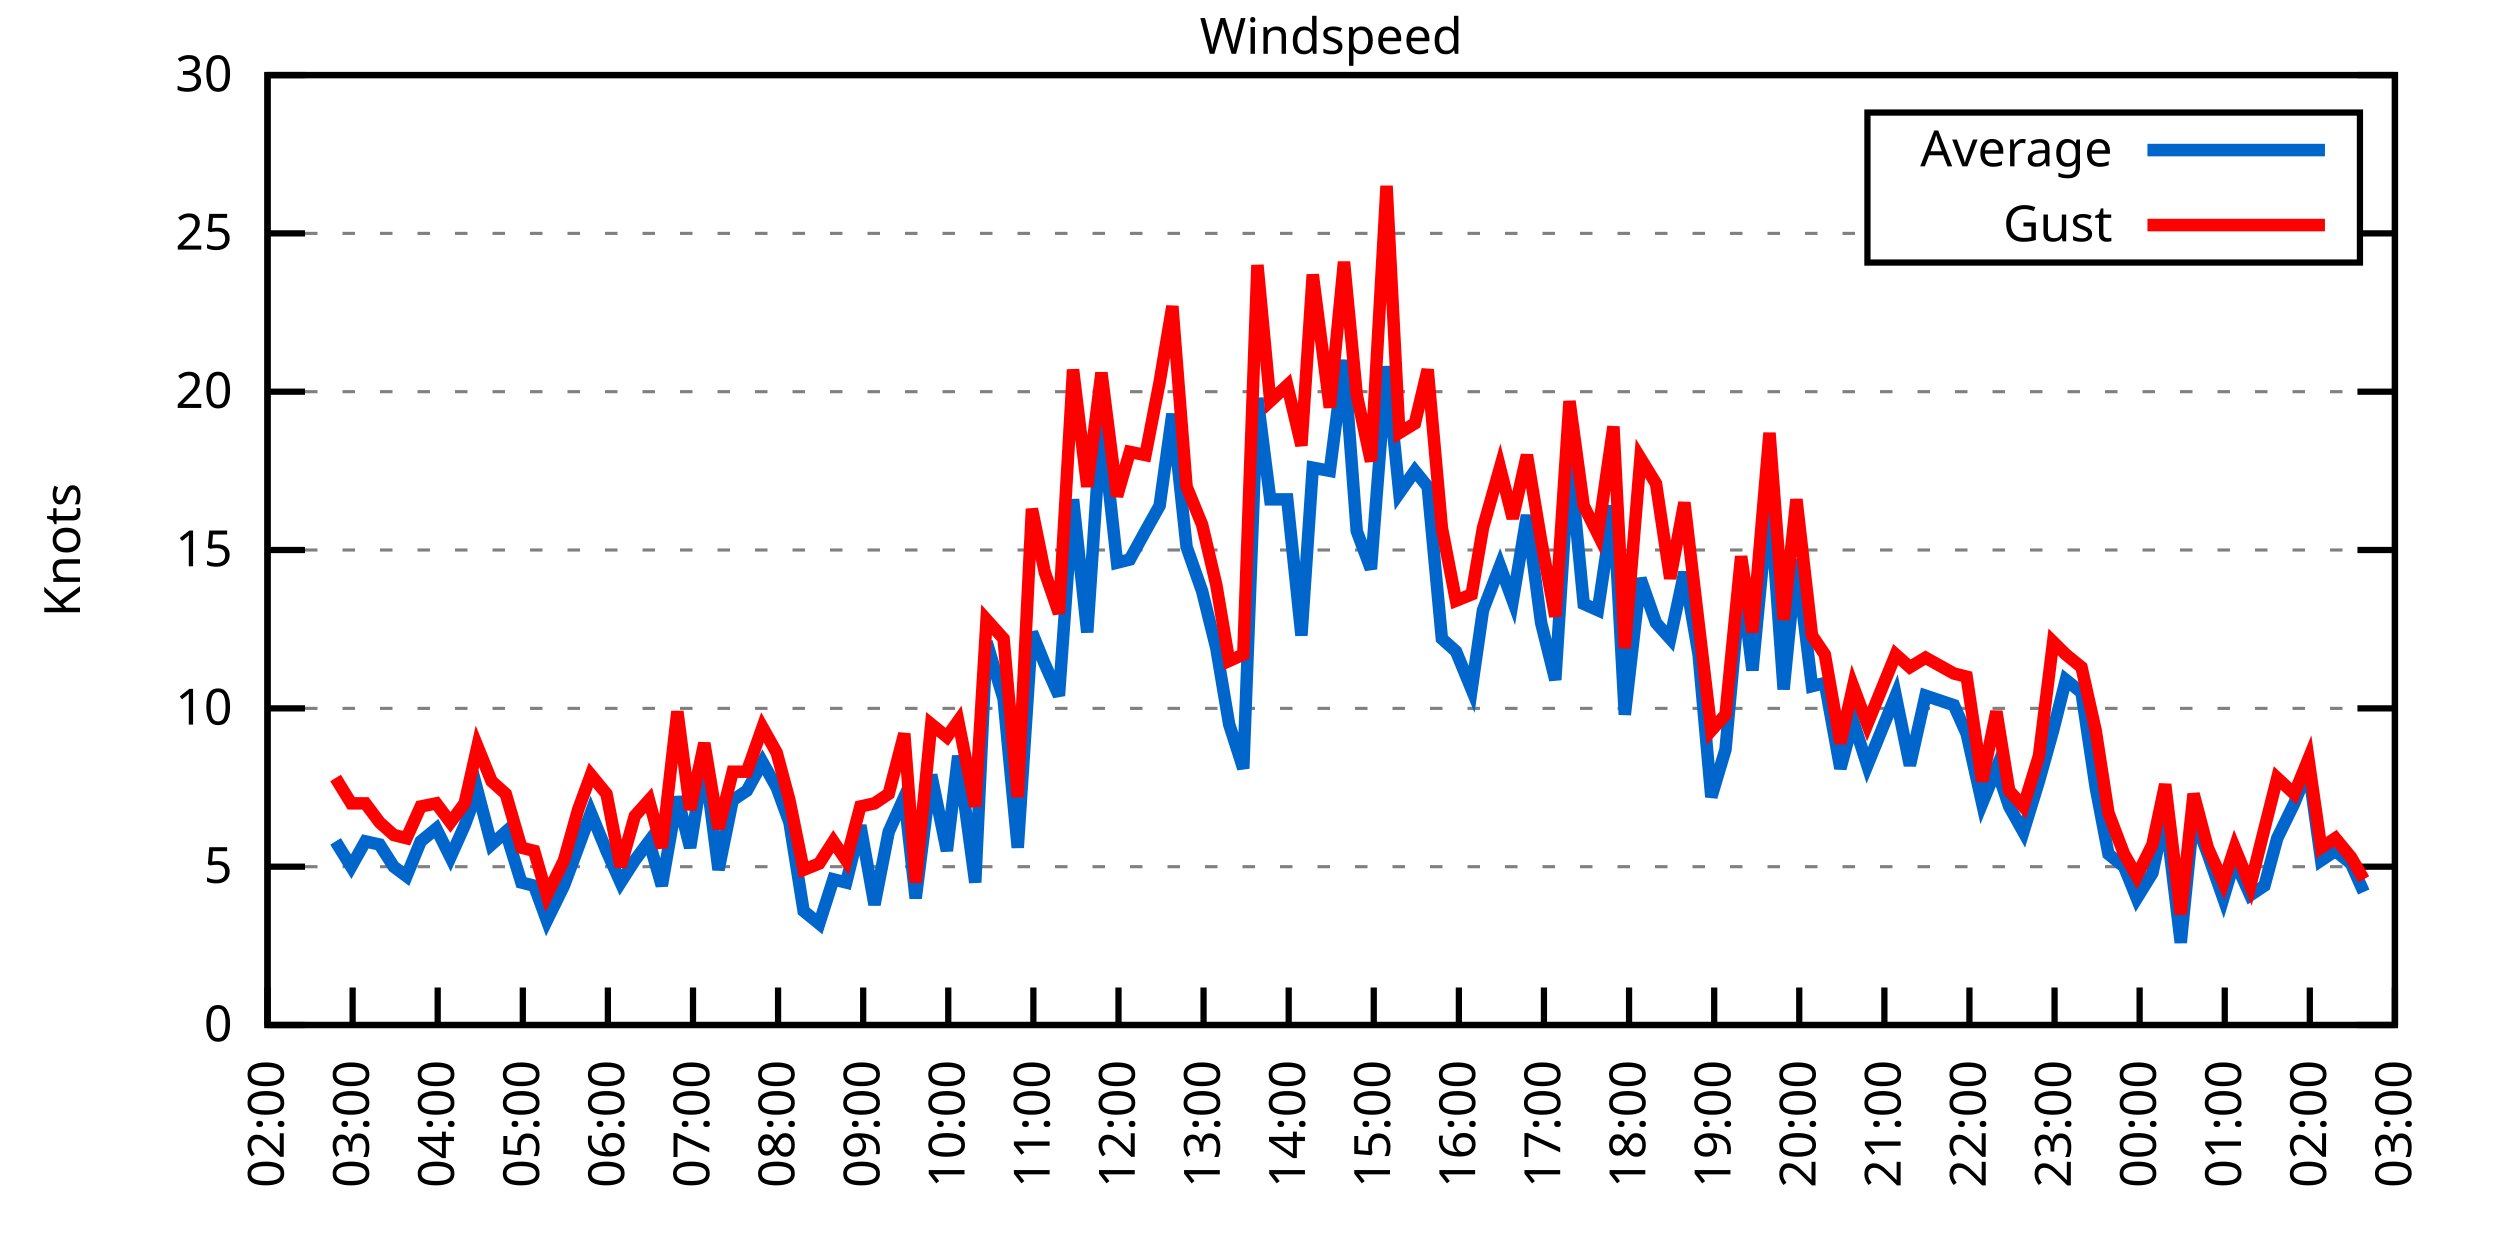
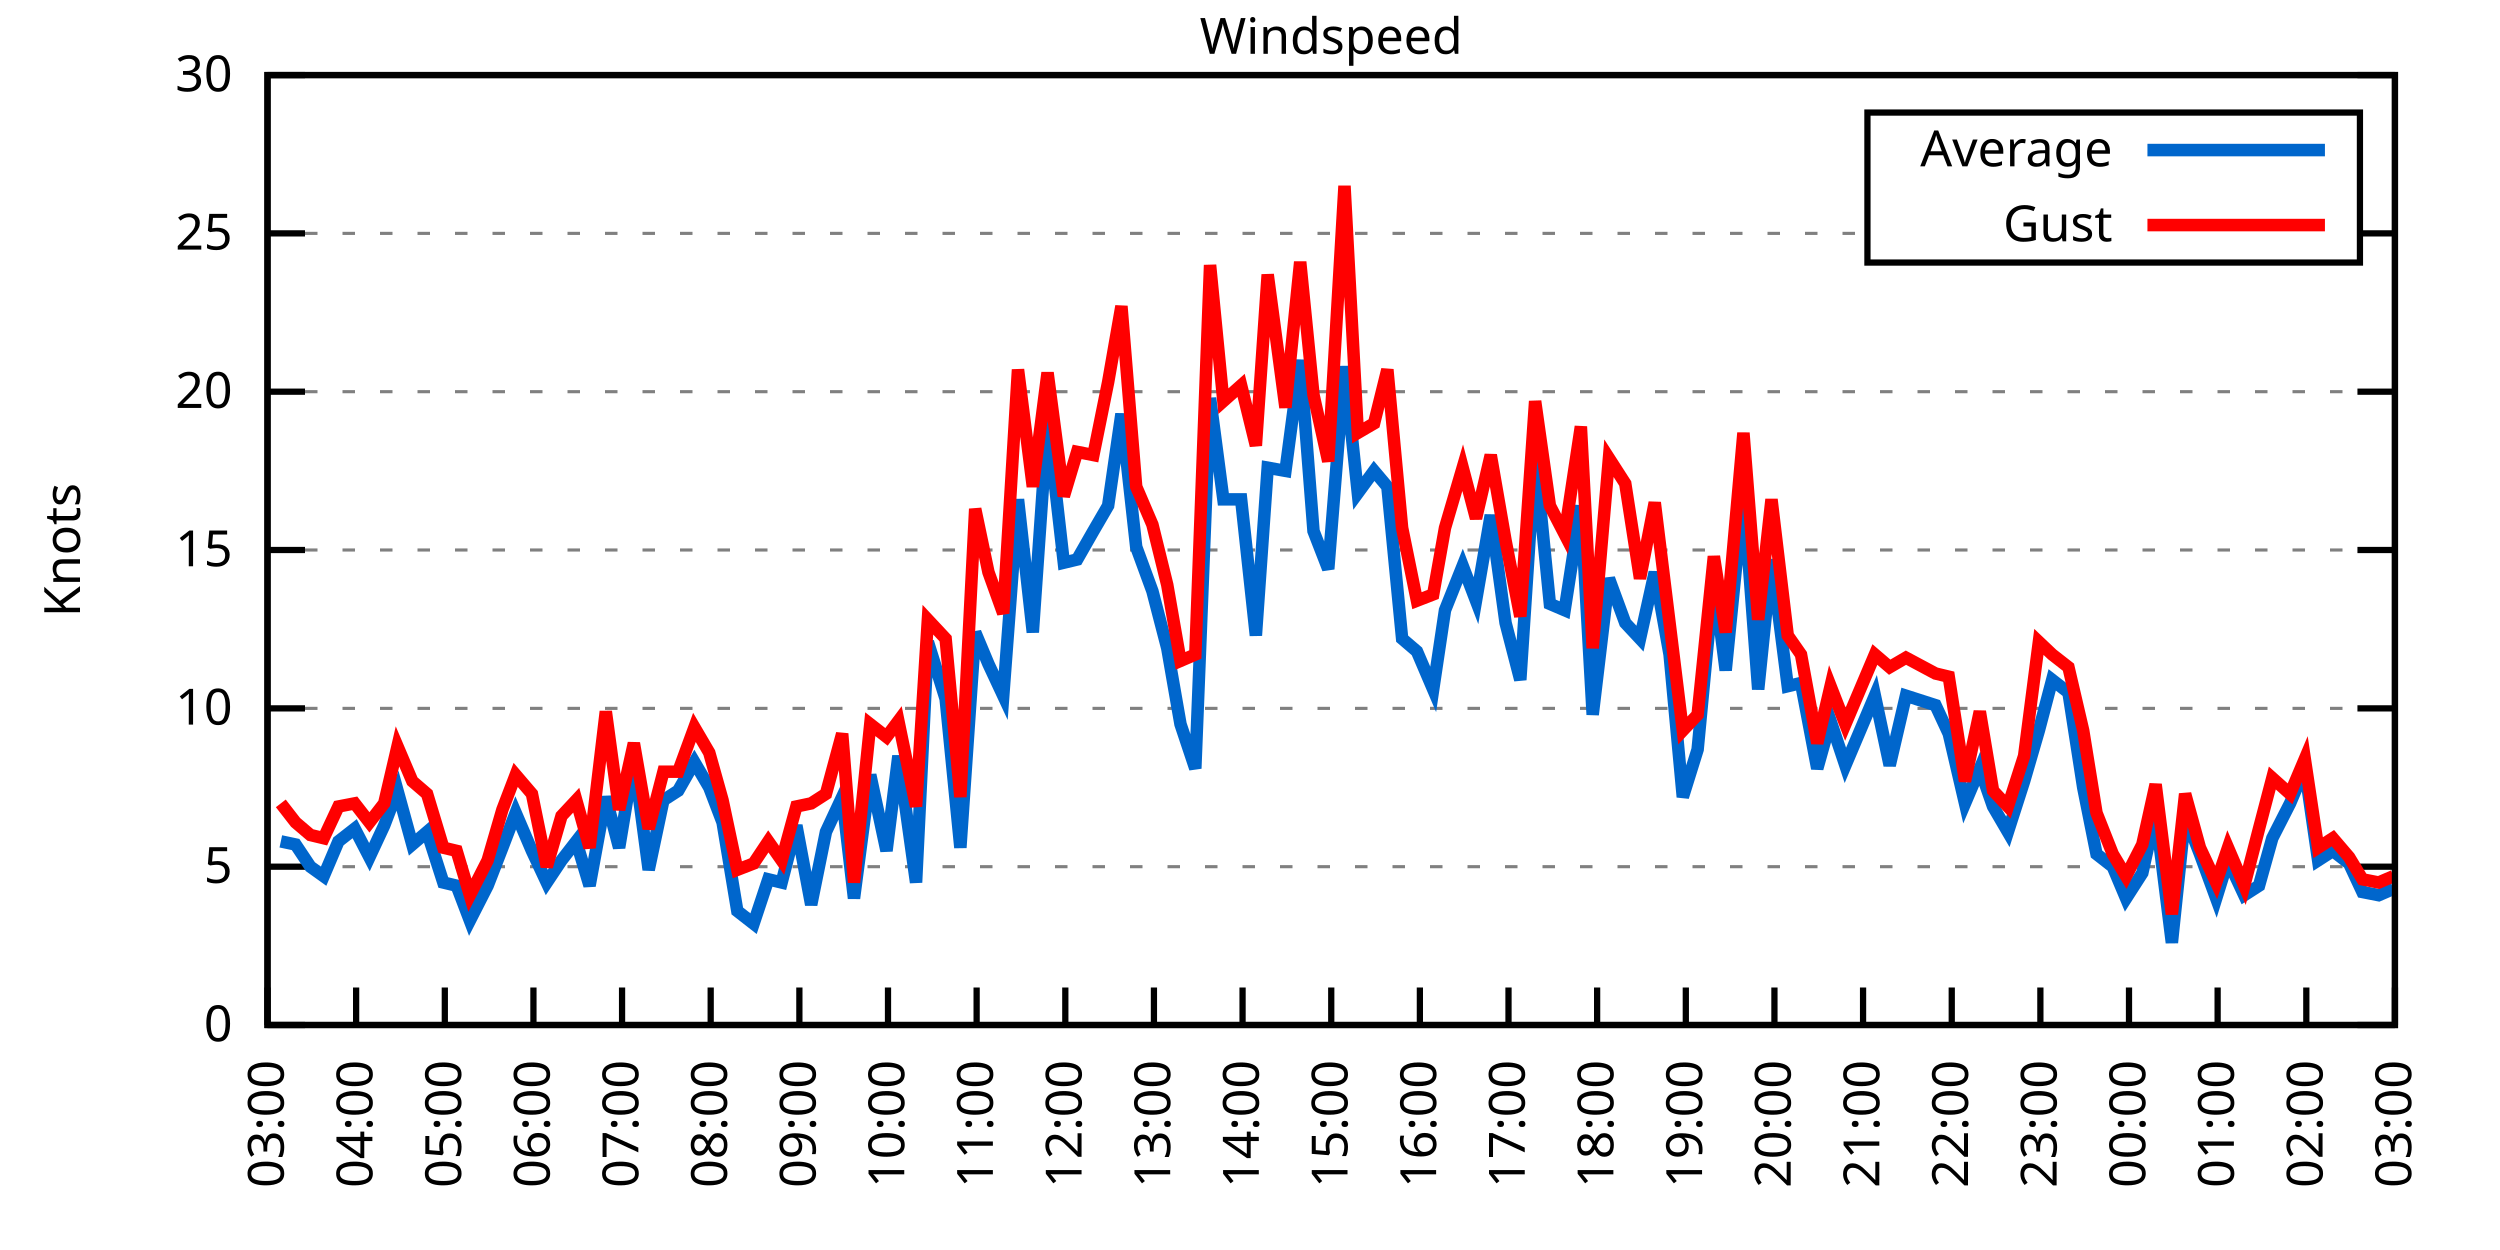
<svg xmlns="http://www.w3.org/2000/svg" xmlns:xlink="http://www.w3.org/1999/xlink" width="400" height="200" viewBox="0 0 400 200">
  <g id="gnuplot_canvas">
    <rect x="0" y="0" width="400" height="200" fill="none" />
    <defs>
      <circle id="gpDot" r="0.5" stroke-width="0.5" stroke="currentColor" />
      <path id="gpPt0" stroke-width="0.333" stroke="currentColor" d="M-1,0 h2 M0,-1 v2" />
      <path id="gpPt1" stroke-width="0.333" stroke="currentColor" d="M-1,-1 L1,1 M1,-1 L-1,1" />
      <path id="gpPt2" stroke-width="0.333" stroke="currentColor" d="M-1,0 L1,0 M0,-1 L0,1 M-1,-1 L1,1 M-1,1 L1,-1" />
      <rect id="gpPt3" stroke-width="0.333" stroke="currentColor" x="-1" y="-1" width="2" height="2" />
      <rect id="gpPt4" stroke-width="0.333" stroke="currentColor" fill="currentColor" x="-1" y="-1" width="2" height="2" />
      <circle id="gpPt5" stroke-width="0.333" stroke="currentColor" cx="0" cy="0" r="1" />
      <use xlink:href="#gpPt5" id="gpPt6" fill="currentColor" stroke="none" />
      <path id="gpPt7" stroke-width="0.333" stroke="currentColor" d="M0,-1.33 L-1.33,0.67 L1.33,0.67 z" />
      <use xlink:href="#gpPt7" id="gpPt8" fill="currentColor" stroke="none" />
      <use xlink:href="#gpPt7" id="gpPt9" stroke="currentColor" transform="rotate(180)" />
      <use xlink:href="#gpPt9" id="gpPt10" fill="currentColor" stroke="none" />
      <use xlink:href="#gpPt3" id="gpPt11" stroke="currentColor" transform="rotate(45)" />
      <use xlink:href="#gpPt11" id="gpPt12" fill="currentColor" stroke="none" />
      <path id="gpPt13" stroke-width="0.333" stroke="currentColor" d="M0,1.330 L1.265,0.411 L0.782,-1.067 L-0.782,-1.076 L-1.265,0.411 z" />
      <use xlink:href="#gpPt13" id="gpPt14" fill="currentColor" stroke="none" />
      <filter id="textbox" filterUnits="objectBoundingBox" x="0" y="0" height="1" width="1">
        <feFlood flood-color="white" flood-opacity="1" result="bgnd" />
        <feComposite in="SourceGraphic" in2="bgnd" operator="atop" />
      </filter>
      <filter id="greybox" filterUnits="objectBoundingBox" x="0" y="0" height="1" width="1">
        <feFlood flood-color="lightgrey" flood-opacity="1" result="grey" />
        <feComposite in="SourceGraphic" in2="grey" operator="atop" />
      </filter>
    </defs>
    <g fill="none" color="white" stroke="currentColor" stroke-width="1.00" stroke-linecap="butt" stroke-linejoin="miter">
</g>
    <g fill="none" color="black" stroke="currentColor" stroke-width="1.00" stroke-linecap="butt" stroke-linejoin="miter">
      <g stroke="none" shape-rendering="crispEdges">
        <polygon fill="rgb(255, 255, 255)" points="42.80,164.00 383.18,164.00 383.18,12.02 42.80,12.02 " />
      </g>
    </g>
    <g fill="none" color="black" stroke="currentColor" stroke-width="1.00" stroke-linecap="butt" stroke-linejoin="miter">
</g>
    <g fill="none" color="black" stroke="black" stroke-width="0.50" stroke-linecap="butt" stroke-linejoin="miter">
</g>
    <g fill="none" color="gray" stroke="currentColor" stroke-width="0.50" stroke-linecap="butt" stroke-linejoin="miter">
      <path stroke="gray" stroke-dasharray="2,4" class="gridline" d="M42.80,164.00 L383.19,164.00  " />
    </g>
    <g fill="none" color="gray" stroke="gray" stroke-width="1.00" stroke-linecap="butt" stroke-linejoin="miter">
</g>
    <g fill="none" color="black" stroke="currentColor" stroke-width="1.00" stroke-linecap="butt" stroke-linejoin="miter">
      <path stroke="black" d="M42.80,164.00 L48.80,164.00 M383.19,164.00 L377.19,164.00  " />
      <g transform="translate(37.20,166.60)" stroke="none" fill="black" font-family="Sans" font-size="8.00" text-anchor="end">
        <text>
          <tspan font-family="Sans"> 0</tspan>
        </text>
      </g>
    </g>
    <g fill="none" color="black" stroke="currentColor" stroke-width="1.00" stroke-linecap="butt" stroke-linejoin="miter">
</g>
    <g fill="none" color="black" stroke="black" stroke-width="0.50" stroke-linecap="butt" stroke-linejoin="miter">
</g>
    <g fill="none" color="gray" stroke="currentColor" stroke-width="0.50" stroke-linecap="butt" stroke-linejoin="miter">
      <path stroke="gray" stroke-dasharray="2,4" class="gridline" d="M42.80,138.67 L383.19,138.67  " />
    </g>
    <g fill="none" color="gray" stroke="gray" stroke-width="1.00" stroke-linecap="butt" stroke-linejoin="miter">
</g>
    <g fill="none" color="black" stroke="currentColor" stroke-width="1.00" stroke-linecap="butt" stroke-linejoin="miter">
      <path stroke="black" d="M42.80,138.67 L48.80,138.67 M383.19,138.67 L377.19,138.67  " />
      <g transform="translate(37.20,141.27)" stroke="none" fill="black" font-family="Sans" font-size="8.00" text-anchor="end">
        <text>
          <tspan font-family="Sans"> 5</tspan>
        </text>
      </g>
    </g>
    <g fill="none" color="black" stroke="currentColor" stroke-width="1.00" stroke-linecap="butt" stroke-linejoin="miter">
</g>
    <g fill="none" color="black" stroke="black" stroke-width="0.50" stroke-linecap="butt" stroke-linejoin="miter">
</g>
    <g fill="none" color="gray" stroke="currentColor" stroke-width="0.50" stroke-linecap="butt" stroke-linejoin="miter">
      <path stroke="gray" stroke-dasharray="2,4" class="gridline" d="M42.80,113.34 L383.19,113.34  " />
    </g>
    <g fill="none" color="gray" stroke="gray" stroke-width="1.00" stroke-linecap="butt" stroke-linejoin="miter">
</g>
    <g fill="none" color="black" stroke="currentColor" stroke-width="1.00" stroke-linecap="butt" stroke-linejoin="miter">
      <path stroke="black" d="M42.80,113.34 L48.80,113.34 M383.19,113.34 L377.19,113.34  " />
      <g transform="translate(37.20,115.94)" stroke="none" fill="black" font-family="Sans" font-size="8.00" text-anchor="end">
        <text>
          <tspan font-family="Sans"> 10</tspan>
        </text>
      </g>
    </g>
    <g fill="none" color="black" stroke="currentColor" stroke-width="1.00" stroke-linecap="butt" stroke-linejoin="miter">
</g>
    <g fill="none" color="black" stroke="black" stroke-width="0.50" stroke-linecap="butt" stroke-linejoin="miter">
</g>
    <g fill="none" color="gray" stroke="currentColor" stroke-width="0.50" stroke-linecap="butt" stroke-linejoin="miter">
      <path stroke="gray" stroke-dasharray="2,4" class="gridline" d="M42.80,88.00 L383.19,88.00  " />
    </g>
    <g fill="none" color="gray" stroke="gray" stroke-width="1.00" stroke-linecap="butt" stroke-linejoin="miter">
</g>
    <g fill="none" color="black" stroke="currentColor" stroke-width="1.00" stroke-linecap="butt" stroke-linejoin="miter">
      <path stroke="black" d="M42.80,88.00 L48.80,88.00 M383.19,88.00 L377.19,88.00  " />
      <g transform="translate(37.20,90.60)" stroke="none" fill="black" font-family="Sans" font-size="8.00" text-anchor="end">
        <text>
          <tspan font-family="Sans"> 15</tspan>
        </text>
      </g>
    </g>
    <g fill="none" color="black" stroke="currentColor" stroke-width="1.00" stroke-linecap="butt" stroke-linejoin="miter">
</g>
    <g fill="none" color="black" stroke="black" stroke-width="0.50" stroke-linecap="butt" stroke-linejoin="miter">
</g>
    <g fill="none" color="gray" stroke="currentColor" stroke-width="0.50" stroke-linecap="butt" stroke-linejoin="miter">
      <path stroke="gray" stroke-dasharray="2,4" class="gridline" d="M42.80,62.67 L383.19,62.67  " />
    </g>
    <g fill="none" color="gray" stroke="gray" stroke-width="1.00" stroke-linecap="butt" stroke-linejoin="miter">
</g>
    <g fill="none" color="black" stroke="currentColor" stroke-width="1.00" stroke-linecap="butt" stroke-linejoin="miter">
      <path stroke="black" d="M42.80,62.67 L48.80,62.67 M383.19,62.67 L377.19,62.67  " />
      <g transform="translate(37.20,65.27)" stroke="none" fill="black" font-family="Sans" font-size="8.00" text-anchor="end">
        <text>
          <tspan font-family="Sans"> 20</tspan>
        </text>
      </g>
    </g>
    <g fill="none" color="black" stroke="currentColor" stroke-width="1.00" stroke-linecap="butt" stroke-linejoin="miter">
</g>
    <g fill="none" color="black" stroke="black" stroke-width="0.50" stroke-linecap="butt" stroke-linejoin="miter">
</g>
    <g fill="none" color="gray" stroke="currentColor" stroke-width="0.50" stroke-linecap="butt" stroke-linejoin="miter">
      <path stroke="gray" stroke-dasharray="2,4" class="gridline" d="M42.80,37.34 L298.79,37.34 M377.59,37.34 L383.19,37.34  " />
    </g>
    <g fill="none" color="gray" stroke="gray" stroke-width="1.00" stroke-linecap="butt" stroke-linejoin="miter">
</g>
    <g fill="none" color="black" stroke="currentColor" stroke-width="1.00" stroke-linecap="butt" stroke-linejoin="miter">
      <path stroke="black" d="M42.80,37.34 L48.80,37.34 M383.19,37.34 L377.19,37.34  " />
      <g transform="translate(37.20,39.94)" stroke="none" fill="black" font-family="Sans" font-size="8.00" text-anchor="end">
        <text>
          <tspan font-family="Sans"> 25</tspan>
        </text>
      </g>
    </g>
    <g fill="none" color="black" stroke="currentColor" stroke-width="1.00" stroke-linecap="butt" stroke-linejoin="miter">
</g>
    <g fill="none" color="black" stroke="black" stroke-width="0.50" stroke-linecap="butt" stroke-linejoin="miter">
</g>
    <g fill="none" color="gray" stroke="currentColor" stroke-width="0.50" stroke-linecap="butt" stroke-linejoin="miter">
      <path stroke="gray" stroke-dasharray="2,4" class="gridline" d="M42.80,12.01 L383.19,12.01  " />
    </g>
    <g fill="none" color="gray" stroke="gray" stroke-width="1.00" stroke-linecap="butt" stroke-linejoin="miter">
</g>
    <g fill="none" color="black" stroke="currentColor" stroke-width="1.00" stroke-linecap="butt" stroke-linejoin="miter">
      <path stroke="black" d="M42.80,12.01 L48.80,12.01 M383.19,12.01 L377.19,12.01  " />
      <g transform="translate(37.20,14.61)" stroke="none" fill="black" font-family="Sans" font-size="8.00" text-anchor="end">
        <text>
          <tspan font-family="Sans"> 30</tspan>
        </text>
      </g>
    </g>
    <g fill="none" color="black" stroke="currentColor" stroke-width="1.00" stroke-linecap="butt" stroke-linejoin="miter">
      <path stroke="black" d="M42.80,164.00 L42.80,158.00  " />
      <g transform="translate(45.40,169.60) rotate(270.00)" stroke="none" fill="black" font-family="Sans" font-size="8.00" text-anchor="end">
        <text>
-           <tspan font-family="Sans">02:00</tspan>
-         </text>
-       </g>
-     </g>
-     <g fill="none" color="black" stroke="currentColor" stroke-width="1.00" stroke-linecap="butt" stroke-linejoin="miter">
-       <path stroke="black" d="M56.42,164.00 L56.42,158.00  " />
-       <g transform="translate(59.02,169.60) rotate(270.00)" stroke="none" fill="black" font-family="Sans" font-size="8.00" text-anchor="end">
-         <text>
          <tspan font-family="Sans">03:00</tspan>
        </text>
      </g>
    </g>
    <g fill="none" color="black" stroke="currentColor" stroke-width="1.00" stroke-linecap="butt" stroke-linejoin="miter">
-       <path stroke="black" d="M70.03,164.00 L70.03,158.00  " />
-       <g transform="translate(72.63,169.60) rotate(270.00)" stroke="none" fill="black" font-family="Sans" font-size="8.00" text-anchor="end">
+       <path stroke="black" d="M56.98,164.00 L56.98,158.00  " />
+       <g transform="translate(59.58,169.60) rotate(270.00)" stroke="none" fill="black" font-family="Sans" font-size="8.00" text-anchor="end">
        <text>
          <tspan font-family="Sans">04:00</tspan>
        </text>
      </g>
    </g>
    <g fill="none" color="black" stroke="currentColor" stroke-width="1.00" stroke-linecap="butt" stroke-linejoin="miter">
-       <path stroke="black" d="M83.65,164.00 L83.65,158.00  " />
-       <g transform="translate(86.25,169.60) rotate(270.00)" stroke="none" fill="black" font-family="Sans" font-size="8.00" text-anchor="end">
+       <path stroke="black" d="M71.17,164.00 L71.17,158.00  " />
+       <g transform="translate(73.77,169.60) rotate(270.00)" stroke="none" fill="black" font-family="Sans" font-size="8.00" text-anchor="end">
        <text>
          <tspan font-family="Sans">05:00</tspan>
        </text>
      </g>
    </g>
    <g fill="none" color="black" stroke="currentColor" stroke-width="1.00" stroke-linecap="butt" stroke-linejoin="miter">
-       <path stroke="black" d="M97.26,164.00 L97.26,158.00  " />
-       <g transform="translate(99.86,169.60) rotate(270.00)" stroke="none" fill="black" font-family="Sans" font-size="8.00" text-anchor="end">
+       <path stroke="black" d="M85.35,164.00 L85.35,158.00  " />
+       <g transform="translate(87.95,169.60) rotate(270.00)" stroke="none" fill="black" font-family="Sans" font-size="8.00" text-anchor="end">
        <text>
          <tspan font-family="Sans">06:00</tspan>
        </text>
      </g>
    </g>
    <g fill="none" color="black" stroke="currentColor" stroke-width="1.00" stroke-linecap="butt" stroke-linejoin="miter">
-       <path stroke="black" d="M110.88,164.00 L110.88,158.00  " />
-       <g transform="translate(113.48,169.60) rotate(270.00)" stroke="none" fill="black" font-family="Sans" font-size="8.00" text-anchor="end">
+       <path stroke="black" d="M99.53,164.00 L99.53,158.00  " />
+       <g transform="translate(102.13,169.60) rotate(270.00)" stroke="none" fill="black" font-family="Sans" font-size="8.00" text-anchor="end">
        <text>
          <tspan font-family="Sans">07:00</tspan>
        </text>
      </g>
    </g>
    <g fill="none" color="black" stroke="currentColor" stroke-width="1.00" stroke-linecap="butt" stroke-linejoin="miter">
-       <path stroke="black" d="M124.49,164.00 L124.49,158.00  " />
-       <g transform="translate(127.09,169.60) rotate(270.00)" stroke="none" fill="black" font-family="Sans" font-size="8.00" text-anchor="end">
+       <path stroke="black" d="M113.71,164.00 L113.71,158.00  " />
+       <g transform="translate(116.31,169.60) rotate(270.00)" stroke="none" fill="black" font-family="Sans" font-size="8.00" text-anchor="end">
        <text>
          <tspan font-family="Sans">08:00</tspan>
        </text>
      </g>
    </g>
    <g fill="none" color="black" stroke="currentColor" stroke-width="1.00" stroke-linecap="butt" stroke-linejoin="miter">
-       <path stroke="black" d="M138.11,164.00 L138.11,158.00  " />
-       <g transform="translate(140.71,169.60) rotate(270.00)" stroke="none" fill="black" font-family="Sans" font-size="8.00" text-anchor="end">
+       <path stroke="black" d="M127.90,164.00 L127.90,158.00  " />
+       <g transform="translate(130.50,169.60) rotate(270.00)" stroke="none" fill="black" font-family="Sans" font-size="8.00" text-anchor="end">
        <text>
          <tspan font-family="Sans">09:00</tspan>
        </text>
      </g>
    </g>
    <g fill="none" color="black" stroke="currentColor" stroke-width="1.00" stroke-linecap="butt" stroke-linejoin="miter">
-       <path stroke="black" d="M151.72,164.00 L151.72,158.00  " />
-       <g transform="translate(154.32,169.60) rotate(270.00)" stroke="none" fill="black" font-family="Sans" font-size="8.00" text-anchor="end">
+       <path stroke="black" d="M142.08,164.00 L142.08,158.00  " />
+       <g transform="translate(144.68,169.60) rotate(270.00)" stroke="none" fill="black" font-family="Sans" font-size="8.00" text-anchor="end">
        <text>
          <tspan font-family="Sans">10:00</tspan>
        </text>
      </g>
    </g>
    <g fill="none" color="black" stroke="currentColor" stroke-width="1.00" stroke-linecap="butt" stroke-linejoin="miter">
-       <path stroke="black" d="M165.34,164.00 L165.34,158.00  " />
-       <g transform="translate(167.94,169.60) rotate(270.00)" stroke="none" fill="black" font-family="Sans" font-size="8.00" text-anchor="end">
+       <path stroke="black" d="M156.26,164.00 L156.26,158.00  " />
+       <g transform="translate(158.86,169.60) rotate(270.00)" stroke="none" fill="black" font-family="Sans" font-size="8.00" text-anchor="end">
        <text>
          <tspan font-family="Sans">11:00</tspan>
        </text>
      </g>
    </g>
    <g fill="none" color="black" stroke="currentColor" stroke-width="1.00" stroke-linecap="butt" stroke-linejoin="miter">
-       <path stroke="black" d="M178.96,164.00 L178.96,158.00  " />
-       <g transform="translate(181.56,169.60) rotate(270.00)" stroke="none" fill="black" font-family="Sans" font-size="8.00" text-anchor="end">
+       <path stroke="black" d="M170.45,164.00 L170.45,158.00  " />
+       <g transform="translate(173.05,169.60) rotate(270.00)" stroke="none" fill="black" font-family="Sans" font-size="8.00" text-anchor="end">
        <text>
          <tspan font-family="Sans">12:00</tspan>
        </text>
      </g>
    </g>
    <g fill="none" color="black" stroke="currentColor" stroke-width="1.00" stroke-linecap="butt" stroke-linejoin="miter">
-       <path stroke="black" d="M192.57,164.00 L192.57,158.00  " />
-       <g transform="translate(195.17,169.60) rotate(270.00)" stroke="none" fill="black" font-family="Sans" font-size="8.00" text-anchor="end">
+       <path stroke="black" d="M184.63,164.00 L184.63,158.00  " />
+       <g transform="translate(187.23,169.60) rotate(270.00)" stroke="none" fill="black" font-family="Sans" font-size="8.00" text-anchor="end">
        <text>
          <tspan font-family="Sans">13:00</tspan>
        </text>
      </g>
    </g>
    <g fill="none" color="black" stroke="currentColor" stroke-width="1.00" stroke-linecap="butt" stroke-linejoin="miter">
-       <path stroke="black" d="M206.19,164.00 L206.19,158.00  " />
-       <g transform="translate(208.79,169.60) rotate(270.00)" stroke="none" fill="black" font-family="Sans" font-size="8.00" text-anchor="end">
+       <path stroke="black" d="M198.81,164.00 L198.81,158.00  " />
+       <g transform="translate(201.41,169.60) rotate(270.00)" stroke="none" fill="black" font-family="Sans" font-size="8.00" text-anchor="end">
        <text>
          <tspan font-family="Sans">14:00</tspan>
        </text>
      </g>
    </g>
    <g fill="none" color="black" stroke="currentColor" stroke-width="1.00" stroke-linecap="butt" stroke-linejoin="miter">
-       <path stroke="black" d="M219.80,164.00 L219.80,158.00  " />
-       <g transform="translate(222.40,169.60) rotate(270.00)" stroke="none" fill="black" font-family="Sans" font-size="8.00" text-anchor="end">
+       <path stroke="black" d="M213.00,164.00 L213.00,158.00  " />
+       <g transform="translate(215.60,169.60) rotate(270.00)" stroke="none" fill="black" font-family="Sans" font-size="8.00" text-anchor="end">
        <text>
          <tspan font-family="Sans">15:00</tspan>
        </text>
      </g>
    </g>
    <g fill="none" color="black" stroke="currentColor" stroke-width="1.00" stroke-linecap="butt" stroke-linejoin="miter">
-       <path stroke="black" d="M233.42,164.00 L233.42,158.00  " />
-       <g transform="translate(236.02,169.60) rotate(270.00)" stroke="none" fill="black" font-family="Sans" font-size="8.00" text-anchor="end">
+       <path stroke="black" d="M227.18,164.00 L227.18,158.00  " />
+       <g transform="translate(229.78,169.60) rotate(270.00)" stroke="none" fill="black" font-family="Sans" font-size="8.00" text-anchor="end">
        <text>
          <tspan font-family="Sans">16:00</tspan>
        </text>
      </g>
    </g>
    <g fill="none" color="black" stroke="currentColor" stroke-width="1.00" stroke-linecap="butt" stroke-linejoin="miter">
-       <path stroke="black" d="M247.03,164.00 L247.03,158.00  " />
-       <g transform="translate(249.63,169.60) rotate(270.00)" stroke="none" fill="black" font-family="Sans" font-size="8.00" text-anchor="end">
+       <path stroke="black" d="M241.36,164.00 L241.36,158.00  " />
+       <g transform="translate(243.96,169.60) rotate(270.00)" stroke="none" fill="black" font-family="Sans" font-size="8.00" text-anchor="end">
        <text>
          <tspan font-family="Sans">17:00</tspan>
        </text>
      </g>
    </g>
    <g fill="none" color="black" stroke="currentColor" stroke-width="1.00" stroke-linecap="butt" stroke-linejoin="miter">
-       <path stroke="black" d="M260.65,164.00 L260.65,158.00  " />
-       <g transform="translate(263.25,169.60) rotate(270.00)" stroke="none" fill="black" font-family="Sans" font-size="8.00" text-anchor="end">
+       <path stroke="black" d="M255.54,164.00 L255.54,158.00  " />
+       <g transform="translate(258.14,169.60) rotate(270.00)" stroke="none" fill="black" font-family="Sans" font-size="8.00" text-anchor="end">
        <text>
          <tspan font-family="Sans">18:00</tspan>
        </text>
      </g>
    </g>
    <g fill="none" color="black" stroke="currentColor" stroke-width="1.00" stroke-linecap="butt" stroke-linejoin="miter">
-       <path stroke="black" d="M274.27,164.00 L274.27,158.00  " />
-       <g transform="translate(276.87,169.60) rotate(270.00)" stroke="none" fill="black" font-family="Sans" font-size="8.00" text-anchor="end">
+       <path stroke="black" d="M269.73,164.00 L269.73,158.00  " />
+       <g transform="translate(272.33,169.60) rotate(270.00)" stroke="none" fill="black" font-family="Sans" font-size="8.00" text-anchor="end">
        <text>
          <tspan font-family="Sans">19:00</tspan>
        </text>
      </g>
    </g>
    <g fill="none" color="black" stroke="currentColor" stroke-width="1.00" stroke-linecap="butt" stroke-linejoin="miter">
-       <path stroke="black" d="M287.88,164.00 L287.88,158.00  " />
-       <g transform="translate(290.48,169.60) rotate(270.00)" stroke="none" fill="black" font-family="Sans" font-size="8.00" text-anchor="end">
+       <path stroke="black" d="M283.91,164.00 L283.91,158.00  " />
+       <g transform="translate(286.51,169.60) rotate(270.00)" stroke="none" fill="black" font-family="Sans" font-size="8.00" text-anchor="end">
        <text>
          <tspan font-family="Sans">20:00</tspan>
        </text>
      </g>
    </g>
    <g fill="none" color="black" stroke="currentColor" stroke-width="1.00" stroke-linecap="butt" stroke-linejoin="miter">
-       <path stroke="black" d="M301.50,164.00 L301.50,158.00  " />
-       <g transform="translate(304.10,169.60) rotate(270.00)" stroke="none" fill="black" font-family="Sans" font-size="8.00" text-anchor="end">
+       <path stroke="black" d="M298.09,164.00 L298.09,158.00  " />
+       <g transform="translate(300.69,169.60) rotate(270.00)" stroke="none" fill="black" font-family="Sans" font-size="8.00" text-anchor="end">
        <text>
          <tspan font-family="Sans">21:00</tspan>
        </text>
      </g>
    </g>
    <g fill="none" color="black" stroke="currentColor" stroke-width="1.00" stroke-linecap="butt" stroke-linejoin="miter">
-       <path stroke="black" d="M315.11,164.00 L315.11,158.00  " />
-       <g transform="translate(317.71,169.60) rotate(270.00)" stroke="none" fill="black" font-family="Sans" font-size="8.00" text-anchor="end">
+       <path stroke="black" d="M312.28,164.00 L312.28,158.00  " />
+       <g transform="translate(314.88,169.60) rotate(270.00)" stroke="none" fill="black" font-family="Sans" font-size="8.00" text-anchor="end">
        <text>
          <tspan font-family="Sans">22:00</tspan>
        </text>
      </g>
    </g>
    <g fill="none" color="black" stroke="currentColor" stroke-width="1.00" stroke-linecap="butt" stroke-linejoin="miter">
-       <path stroke="black" d="M328.73,164.00 L328.73,158.00  " />
-       <g transform="translate(331.33,169.60) rotate(270.00)" stroke="none" fill="black" font-family="Sans" font-size="8.00" text-anchor="end">
+       <path stroke="black" d="M326.46,164.00 L326.46,158.00  " />
+       <g transform="translate(329.06,169.60) rotate(270.00)" stroke="none" fill="black" font-family="Sans" font-size="8.00" text-anchor="end">
        <text>
          <tspan font-family="Sans">23:00</tspan>
        </text>
      </g>
    </g>
    <g fill="none" color="black" stroke="currentColor" stroke-width="1.00" stroke-linecap="butt" stroke-linejoin="miter">
-       <path stroke="black" d="M342.34,164.00 L342.34,158.00  " />
-       <g transform="translate(344.94,169.60) rotate(270.00)" stroke="none" fill="black" font-family="Sans" font-size="8.00" text-anchor="end">
+       <path stroke="black" d="M340.64,164.00 L340.64,158.00  " />
+       <g transform="translate(343.24,169.60) rotate(270.00)" stroke="none" fill="black" font-family="Sans" font-size="8.00" text-anchor="end">
        <text>
          <tspan font-family="Sans">00:00</tspan>
        </text>
      </g>
    </g>
    <g fill="none" color="black" stroke="currentColor" stroke-width="1.00" stroke-linecap="butt" stroke-linejoin="miter">
-       <path stroke="black" d="M355.96,164.00 L355.96,158.00  " />
-       <g transform="translate(358.56,169.60) rotate(270.00)" stroke="none" fill="black" font-family="Sans" font-size="8.00" text-anchor="end">
+       <path stroke="black" d="M354.82,164.00 L354.82,158.00  " />
+       <g transform="translate(357.42,169.60) rotate(270.00)" stroke="none" fill="black" font-family="Sans" font-size="8.00" text-anchor="end">
        <text>
          <tspan font-family="Sans">01:00</tspan>
        </text>
      </g>
    </g>
    <g fill="none" color="black" stroke="currentColor" stroke-width="1.00" stroke-linecap="butt" stroke-linejoin="miter">
-       <path stroke="black" d="M369.57,164.00 L369.57,158.00  " />
-       <g transform="translate(372.17,169.60) rotate(270.00)" stroke="none" fill="black" font-family="Sans" font-size="8.00" text-anchor="end">
+       <path stroke="black" d="M369.01,164.00 L369.01,158.00  " />
+       <g transform="translate(371.61,169.60) rotate(270.00)" stroke="none" fill="black" font-family="Sans" font-size="8.00" text-anchor="end">
        <text>
          <tspan font-family="Sans">02:00</tspan>
        </text>
      </g>
    </g>
    <g fill="none" color="black" stroke="currentColor" stroke-width="1.00" stroke-linecap="butt" stroke-linejoin="miter">
      <path stroke="black" d="M383.19,164.00 L383.19,158.00  " />
      <g transform="translate(385.79,169.60) rotate(270.00)" stroke="none" fill="black" font-family="Sans" font-size="8.00" text-anchor="end">
        <text>
          <tspan font-family="Sans">03:00</tspan>
        </text>
      </g>
    </g>
    <g fill="none" color="black" stroke="currentColor" stroke-width="1.00" stroke-linecap="butt" stroke-linejoin="miter">
</g>
    <g fill="none" color="black" stroke="currentColor" stroke-width="1.00" stroke-linecap="butt" stroke-linejoin="miter">
      <path stroke="black" d="M42.80,12.01 L42.80,164.00 L383.19,164.00 L383.19,12.01 L42.80,12.01 Z  " />
    </g>
    <g fill="none" color="black" stroke="currentColor" stroke-width="1.00" stroke-linecap="butt" stroke-linejoin="miter">
</g>
    <g fill="none" color="black" stroke="currentColor" stroke-width="1.00" stroke-linecap="butt" stroke-linejoin="miter">
      <path stroke="black" d="M298.79,42.01 L298.79,18.01 L377.59,18.01 L377.59,42.01 L298.79,42.01 Z  " />
    </g>
    <g id="Windspeed_plot_1">
      <g fill="none" color="white" stroke="black" stroke-width="2.00" stroke-linecap="butt" stroke-linejoin="miter">
</g>
      <g fill="none" color="black" stroke="currentColor" stroke-width="2.00" stroke-linecap="butt" stroke-linejoin="miter">
        <g transform="translate(337.99,26.61)" stroke="none" fill="black" font-family="Sans" font-size="8.00" text-anchor="end">
          <text>
            <tspan font-family="Sans">Average</tspan>
          </text>
        </g>
      </g>
      <g fill="none" color="black" stroke="currentColor" stroke-width="2.00" stroke-linecap="butt" stroke-linejoin="miter">
-         <path stroke="rgb(  0, 102, 204)" d="M343.59,24.01 L371.99,24.01 M53.69,134.62 L56.19,138.67 L58.46,134.62 L60.73,135.12 L63.00,138.67 L65.04,140.19   L67.31,134.62 L69.80,132.59 L72.07,137.15 L74.34,132.08 L76.39,126.51 L78.65,135.12 L80.92,133.10 L83.42,141.20   L85.46,141.71 L87.50,147.28 L90.23,141.71 L92.50,135.63 L94.54,130.06 L97.04,136.14 L99.30,141.20 L101.57,137.66   L103.84,134.62 L105.89,141.71 L108.38,127.52 L110.42,135.63 L112.69,121.44 L114.96,139.17 L117.23,128.03 L119.50,126.51   L122.00,121.95 L124.27,126.00 L126.31,131.58 L128.58,145.76 L131.07,147.79 L133.34,140.69 L135.39,141.20 L137.66,132.08   L139.92,144.75 L142.19,133.10 L144.69,127.52 L146.51,143.73 L149.00,123.98 L151.50,136.14 L153.31,120.94 L156.04,141.20   L157.85,102.70 L160.57,111.82 L162.84,135.63 L165.11,101.18 L167.16,106.24 L169.43,111.31 L171.69,79.90 L173.96,101.18   L176.23,67.23 L178.73,90.03 L180.77,89.52 L183.27,84.97 L185.54,80.91 L187.58,66.22 L189.85,87.50 L192.34,94.59   L194.61,103.71 L196.66,115.87 L198.93,122.96 L201.19,63.69 L203.24,79.90 L205.96,79.90 L208.23,101.68 L210.04,74.83   L212.77,75.34 L215.04,57.61 L217.08,84.97 L219.35,91.04 L221.85,58.62 L223.89,78.89 L226.38,75.34 L228.43,77.87   L230.70,102.19 L232.96,104.22 L235.46,110.30 L237.28,97.63 L240.00,90.54 L242.04,96.11 L244.31,82.43 L246.58,99.66   L248.85,108.78 L251.12,72.81 L253.39,96.62 L255.66,97.63 L258.15,80.91 L259.97,114.35 L262.47,92.56 L264.96,99.66   L267.23,102.19 L269.50,91.55 L271.77,104.72 L273.81,127.52 L276.08,119.92 L278.58,92.56 L280.39,107.26 L283.12,78.89   L285.38,110.30 L287.43,89.52 L289.92,109.79 L291.97,109.28 L294.46,122.96 L296.50,115.36 L298.77,122.46 L303.31,111.31   L305.58,122.46 L308.08,111.31 L312.62,112.83 L314.66,117.39 L317.15,128.54 L319.42,122.96 L321.47,129.04 L323.74,133.10   L326.23,124.99 L328.50,116.88 L330.54,108.78 L333.04,110.80 L335.31,126.00 L337.35,136.64 L339.85,138.67 L341.89,143.73   L344.39,139.68 L346.43,130.06 L348.92,150.83 L350.97,130.56 L353.24,136.64 L355.73,143.73 L357.55,137.66 L360.04,143.23   L362.31,141.71 L364.36,134.11 L367.08,128.54 L369.35,122.96 L371.39,137.66 L373.66,136.14 L376.16,138.16 L378.20,142.72    " />
+         <path stroke="rgb(  0, 102, 204)" d="M343.59,24.01 L371.99,24.01 M44.93,134.62 L47.29,135.12 L49.66,138.67 L51.78,140.19 L54.15,134.62 L56.75,132.59   L59.11,137.15 L61.47,132.08 L63.60,126.51 L65.97,135.12 L68.33,133.10 L70.93,141.20 L73.06,141.71 L75.18,147.28   L78.02,141.71 L80.38,135.63 L82.51,130.06 L85.11,136.14 L87.48,141.20 L89.84,137.66 L92.20,134.62 L94.33,141.71   L96.93,127.52 L99.06,135.63 L101.42,121.44 L103.79,139.17 L106.15,128.03 L108.51,126.51 L111.11,121.95 L113.48,126.00   L115.61,131.58 L117.97,145.76 L120.57,147.79 L122.93,140.69 L125.06,141.20 L127.42,132.08 L129.79,144.75 L132.15,133.10   L134.75,127.52 L136.64,143.73 L139.24,123.98 L141.84,136.14 L143.74,120.94 L146.57,141.20 L148.46,102.70 L151.30,111.82   L153.66,135.63 L156.03,101.18 L158.15,106.24 L160.52,111.31 L162.88,79.90 L165.25,101.18 L167.61,67.23 L170.21,90.03   L172.34,89.52 L174.94,84.97 L177.30,80.91 L179.43,66.22 L181.79,87.50 L184.39,94.59 L186.76,103.71 L188.88,115.87   L191.25,122.96 L193.61,63.69 L195.74,79.90 L198.58,79.90 L200.94,101.68 L202.83,74.83 L205.67,75.34 L208.03,57.61   L210.16,84.97 L212.52,91.04 L215.12,58.62 L217.25,78.89 L219.85,75.34 L221.98,77.87 L224.34,102.19 L226.71,104.22   L229.31,110.30 L231.20,97.63 L234.03,90.54 L236.16,96.11 L238.52,82.43 L240.89,99.66 L243.25,108.78 L245.62,72.81   L247.98,96.62 L250.34,97.63 L252.94,80.91 L254.83,114.35 L257.43,92.56 L260.04,99.66 L262.40,102.19 L264.76,91.55   L267.13,104.72 L269.25,127.52 L271.62,119.92 L274.22,92.56 L276.11,107.26 L278.95,78.89 L281.31,110.30 L283.44,89.52   L286.04,109.79 L288.16,109.28 L290.76,122.96 L292.89,115.36 L295.26,122.46 L299.98,111.31 L302.35,122.46 L304.95,111.31   L309.68,112.83 L311.80,117.39 L314.40,128.54 L316.77,122.96 L318.89,129.04 L321.26,133.10 L323.86,124.99 L326.22,116.88   L328.35,108.78 L330.95,110.80 L333.31,126.00 L335.44,136.64 L338.04,138.67 L340.17,143.73 L342.77,139.68 L344.90,130.06   L347.50,150.83 L349.62,130.56 L351.99,136.64 L354.59,143.73 L356.48,137.66 L359.08,143.23 L361.44,141.71 L363.57,134.11   L366.41,128.54 L368.77,122.96 L370.90,137.66 L373.26,136.14 L375.86,138.16 L377.99,142.72 L380.59,143.23 L382.95,142.21    " />
      </g>
    </g>
    <g id="Windspeed_plot_2">
      <g fill="none" color="black" stroke="currentColor" stroke-width="2.00" stroke-linecap="butt" stroke-linejoin="miter">
        <g transform="translate(337.99,38.61)" stroke="none" fill="black" font-family="Sans" font-size="8.00" text-anchor="end">
          <text>
            <tspan font-family="Sans">Gust</tspan>
          </text>
        </g>
      </g>
      <g fill="none" color="black" stroke="currentColor" stroke-width="2.00" stroke-linecap="butt" stroke-linejoin="miter">
-         <path stroke="rgb(255,   0,   0)" d="M343.59,36.01 L371.99,36.01 M53.69,124.48 L56.19,128.54 L58.46,128.54 L60.73,131.58 L63.00,133.60 L65.04,134.11   L67.31,129.04 L69.80,128.54 L72.07,131.58 L74.34,128.54 L76.39,119.42 L78.65,124.99 L80.92,127.02 L83.42,135.63   L85.46,136.14 L87.50,143.23 L90.23,137.66 L92.50,129.55 L94.54,123.98 L97.04,127.02 L99.30,138.67 L101.57,130.56   L103.84,128.03 L105.89,135.63 L108.38,113.84 L110.42,129.55 L112.69,118.91 L114.96,132.59 L117.23,123.47 L119.50,123.47   L122.00,116.38 L124.27,120.43 L126.31,128.03 L128.58,139.17 L131.07,138.16 L133.34,134.62 L135.39,137.66 L137.66,129.04   L139.92,128.54 L142.19,127.02 L144.69,117.39 L146.51,141.20 L149.00,115.87 L151.50,117.90 L153.31,115.36 L156.04,129.04   L157.85,99.15 L160.57,102.19 L162.84,127.52 L165.11,81.42 L167.16,91.55 L169.43,98.14 L171.69,59.13 L173.96,77.87   L176.23,59.63 L178.73,79.39 L180.77,72.30 L183.27,72.81 L185.54,61.15 L187.58,48.99 L189.85,77.87 L192.34,83.95   L194.61,93.58 L196.66,105.74 L198.93,104.72 L201.19,42.41 L203.24,64.19 L205.96,61.66 L208.23,71.29 L210.04,43.93   L212.77,65.21 L215.04,41.90 L217.08,63.18 L219.35,73.82 L221.85,29.74 L223.89,69.26 L226.38,67.74 L228.43,59.13   L230.70,84.46 L232.96,96.11 L235.46,95.10 L237.28,84.46 L240.00,74.83 L242.04,82.94 L244.31,72.81 L246.58,86.49   L248.85,98.64 L251.12,64.19 L253.39,80.91 L255.66,85.47 L258.15,68.25 L259.97,103.71 L262.47,73.31 L264.96,77.37   L267.23,92.56 L269.50,80.41 L271.77,99.66 L273.81,116.88 L276.08,114.35 L278.58,89.02 L280.39,101.18 L283.12,69.26   L285.38,99.15 L287.43,79.90 L289.92,101.68 L291.97,104.72 L294.46,118.91 L296.50,109.79 L298.77,115.87 L303.31,104.72   L305.58,106.75 L308.08,105.23 L312.62,107.76 L314.66,108.27 L317.15,124.99 L319.42,113.84 L321.47,126.51 L323.74,129.04   L326.23,120.94 L328.50,102.70 L330.54,104.72 L333.04,106.75 L335.31,116.88 L337.35,130.06 L339.85,136.64 L341.89,140.19   L344.39,135.12 L346.43,125.50 L348.92,146.27 L350.97,127.02 L353.24,135.63 L355.73,141.20 L357.55,135.63 L360.04,141.71   L362.31,132.59 L364.36,124.48 L367.08,127.02 L369.35,121.44 L371.39,135.63 L373.66,134.11 L376.16,137.15 L378.20,140.69    " />
+         <path stroke="rgb(255,   0,   0)" d="M343.59,36.01 L371.99,36.01 M44.93,128.54 L47.29,131.58 L49.66,133.60 L51.78,134.11 L54.15,129.04 L56.75,128.54   L59.11,131.58 L61.47,128.54 L63.60,119.42 L65.97,124.99 L68.33,127.02 L70.93,135.63 L73.06,136.14 L75.18,143.23   L78.02,137.66 L80.38,129.55 L82.51,123.98 L85.11,127.02 L87.48,138.67 L89.84,130.56 L92.20,128.03 L94.33,135.63   L96.93,113.84 L99.06,129.55 L101.42,118.91 L103.79,132.59 L106.15,123.47 L108.51,123.47 L111.11,116.38 L113.48,120.43   L115.61,128.03 L117.97,139.17 L120.57,138.16 L122.93,134.62 L125.06,137.66 L127.42,129.04 L129.79,128.54 L132.15,127.02   L134.75,117.39 L136.64,141.20 L139.24,115.87 L141.84,117.90 L143.74,115.36 L146.57,129.04 L148.46,99.15 L151.30,102.19   L153.66,127.52 L156.03,81.42 L158.15,91.55 L160.52,98.14 L162.88,59.13 L165.25,77.87 L167.61,59.63 L170.21,79.39   L172.34,72.30 L174.94,72.81 L177.30,61.15 L179.43,48.99 L181.79,77.87 L184.39,83.95 L186.76,93.58 L188.88,105.74   L191.25,104.72 L193.61,42.41 L195.74,64.19 L198.58,61.66 L200.94,71.29 L202.83,43.93 L205.67,65.21 L208.03,41.90   L210.16,63.18 L212.52,73.82 L215.12,29.74 L217.25,69.26 L219.85,67.74 L221.98,59.13 L224.34,84.46 L226.71,96.11   L229.31,95.10 L231.20,84.46 L234.03,74.83 L236.16,82.94 L238.52,72.81 L240.89,86.49 L243.25,98.64 L245.62,64.19   L247.98,80.91 L250.34,85.47 L252.94,68.25 L254.83,103.71 L257.43,73.31 L260.04,77.37 L262.40,92.56 L264.76,80.41   L267.13,99.66 L269.25,116.88 L271.62,114.35 L274.22,89.02 L276.11,101.18 L278.95,69.26 L281.31,99.15 L283.44,79.90   L286.04,101.68 L288.16,104.72 L290.76,118.91 L292.89,109.79 L295.26,115.87 L299.98,104.72 L302.35,106.75 L304.95,105.23   L309.68,107.76 L311.80,108.27 L314.40,124.99 L316.77,113.84 L318.89,126.51 L321.26,129.04 L323.86,120.94 L326.22,102.70   L328.35,104.72 L330.95,106.75 L333.31,116.88 L335.44,130.06 L338.04,136.64 L340.17,140.19 L342.77,135.12 L344.90,125.50   L347.50,146.27 L349.62,127.02 L351.99,135.63 L354.59,141.20 L356.48,135.63 L359.08,141.71 L361.44,132.59 L363.57,124.48   L366.41,127.02 L368.77,121.44 L370.90,135.63 L373.26,134.11 L375.86,137.15 L377.99,140.69 L380.59,141.20 L382.95,140.19    " />
      </g>
    </g>
    <g fill="none" color="black" stroke="currentColor" stroke-width="2.00" stroke-linecap="butt" stroke-linejoin="miter">
</g>
    <g fill="none" color="black" stroke="black" stroke-width="1.00" stroke-linecap="butt" stroke-linejoin="miter">
</g>
    <g fill="none" color="black" stroke="currentColor" stroke-width="1.00" stroke-linecap="butt" stroke-linejoin="miter">
      <path stroke="black" d="M42.80,12.01 L42.80,164.00 L383.19,164.00 L383.19,12.01 L42.80,12.01 Z  " />
      <g transform="translate(12.80,88.01) rotate(270.00)" stroke="none" fill="black" font-family="Sans" font-size="8.00" text-anchor="middle">
        <text>
          <tspan font-family="Sans">Knots</tspan>
        </text>
      </g>
    </g>
    <g fill="none" color="black" stroke="currentColor" stroke-width="1.00" stroke-linecap="butt" stroke-linejoin="miter">
</g>
    <g fill="none" color="black" stroke="currentColor" stroke-width="1.00" stroke-linecap="butt" stroke-linejoin="miter">
      <g transform="translate(212.99,8.61)" stroke="none" fill="black" font-family="Sans" font-size="8.00" text-anchor="middle">
        <text>
          <tspan font-family="Sans">Windspeed</tspan>
        </text>
      </g>
    </g>
    <g fill="none" color="black" stroke="currentColor" stroke-width="1.00" stroke-linecap="butt" stroke-linejoin="miter">
</g>
  </g>
</svg>
